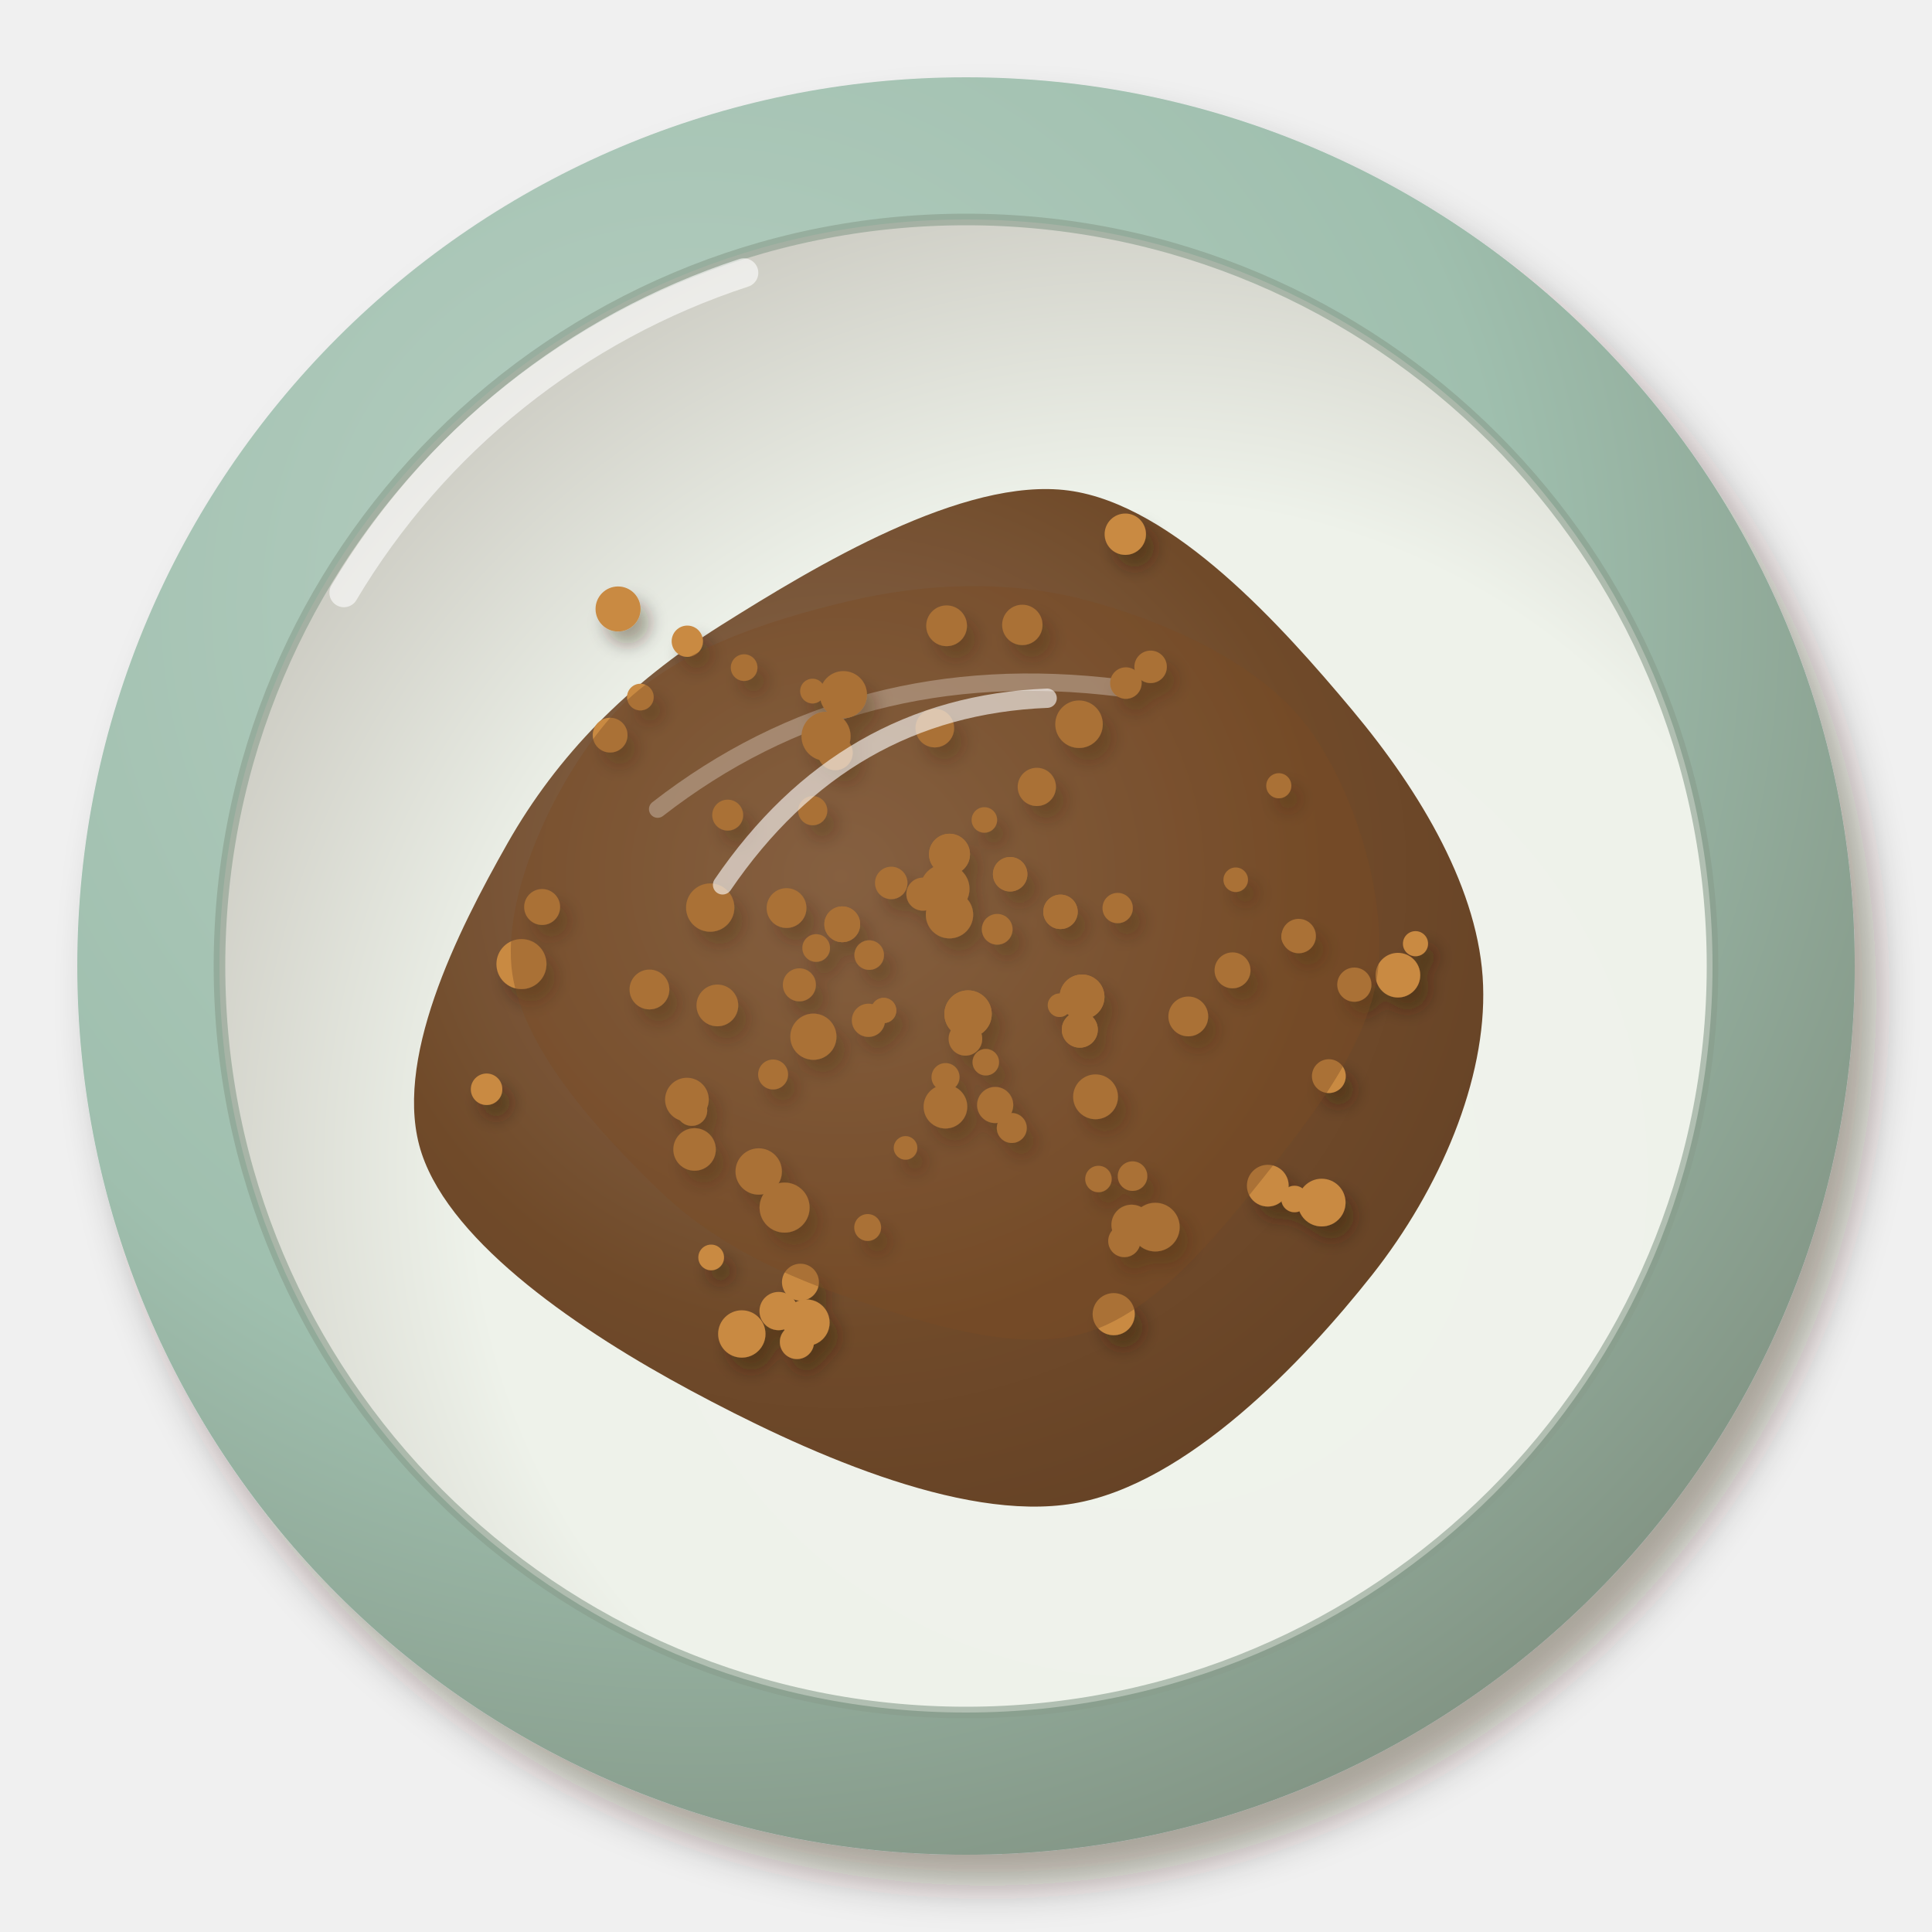
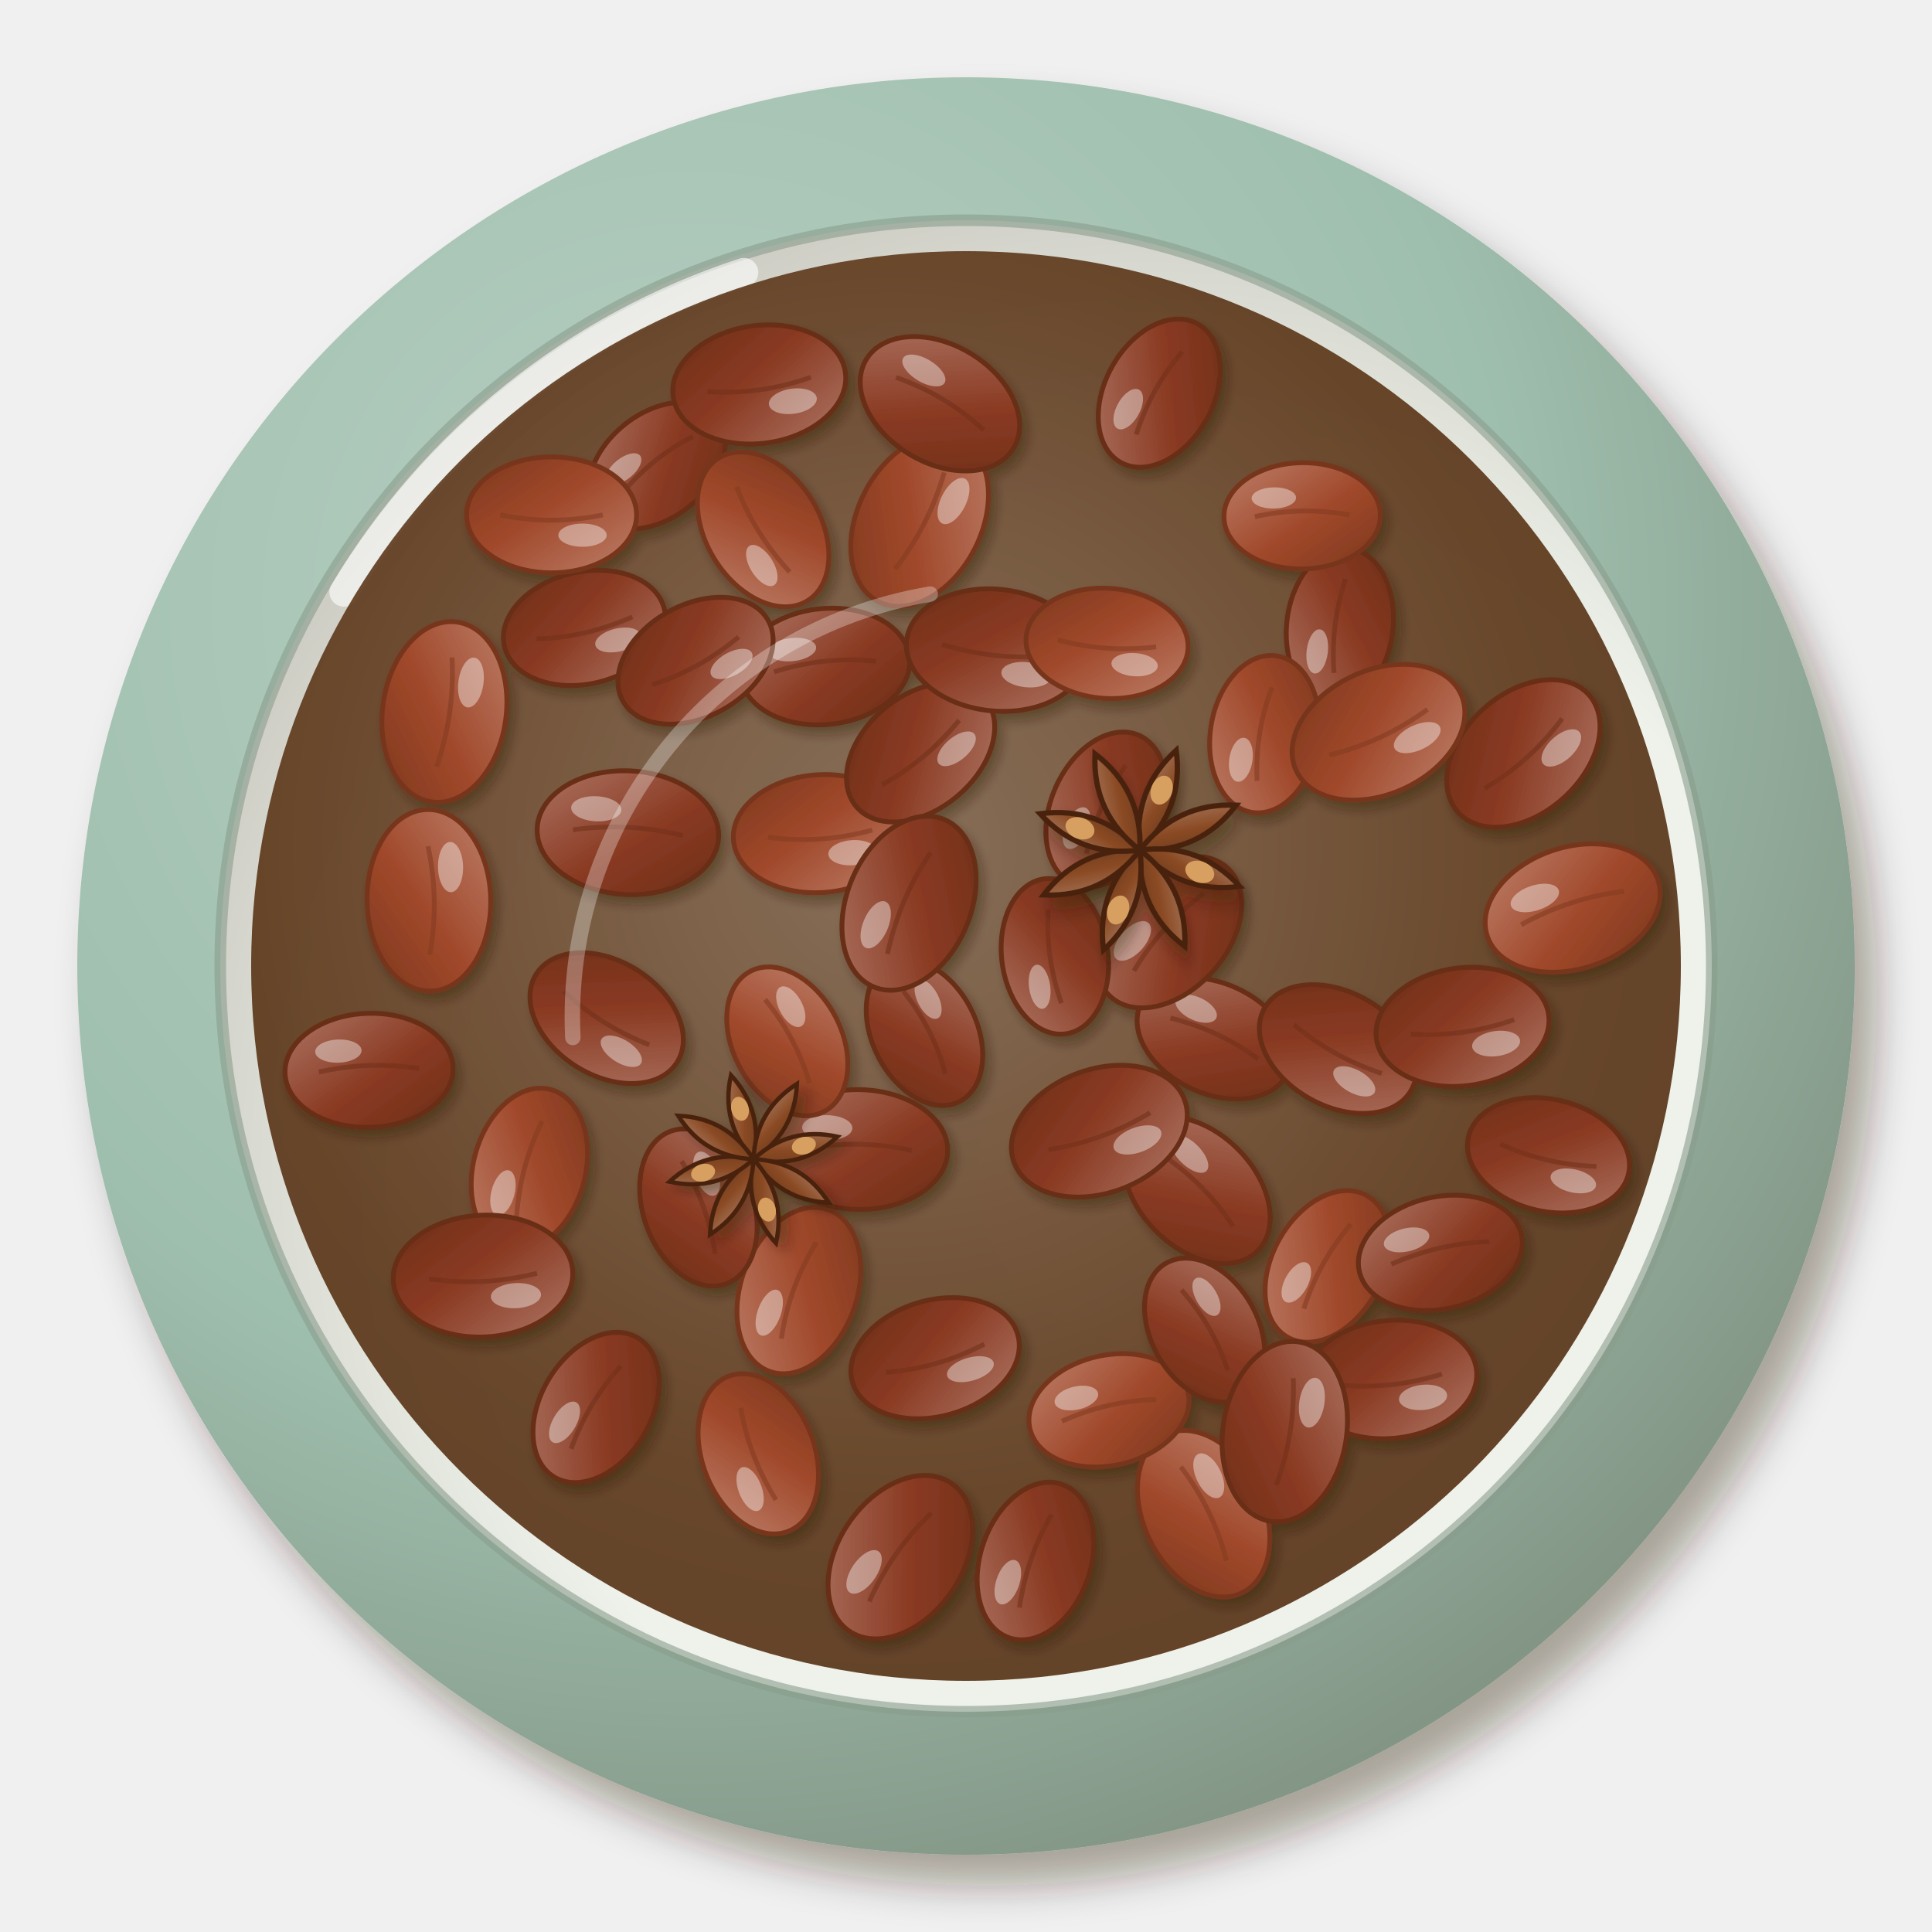
<svg xmlns="http://www.w3.org/2000/svg" viewBox="0 0 200 200" width="400" height="400">
  <defs>
    <filter id="tw_lu_huasheng-1" x="-30%" y="-30%" width="160%" height="160%">
      <feDropShadow dx="2.24" dy="3.2" stdDeviation="2.08" flood-color="#2b1607" flood-opacity=".36" />
    </filter>
    <radialGradient id="tw_lu_huasheng-2" cx="0.35" cy="0.3" r=".75">
      <stop offset="0" stop-color="#b7cfc2" />
      <stop offset=".6" stop-color="#9fbfae" />
      <stop offset="1" stop-color="#829484" />
    </radialGradient>
    <radialGradient id="tw_lu_huasheng-3" cx="0.62" cy="0.64" r=".75">
      <stop offset="0" stop-color="#f0f3ec" />
      <stop offset=".6" stop-color="#eef2ea" />
      <stop offset="1" stop-color="#c3c1b8" />
    </radialGradient>
-     <radialGradient id="tw_lu_huasheng-4" cx="0.4" cy="0.38" r=".75">
-       <stop offset="0" stop-color="#88684d" />
-       <stop offset=".6" stop-color="#6a4220" />
-       <stop offset="1" stop-color="#5c381a" />
+     <radialGradient id="tw_lu_huasheng-4" cx="0.45" cy="0.42" r=".75">
+       <stop offset="0" stop-color="#7e6149" />
+       <stop offset=".6" stop-color="#5a3416" />
+       <stop offset="1" stop-color="#4e2c12" />
    </radialGradient>
    <filter id="tw_lu_huasheng-5" x="-30%" y="-30%" width="160%" height="160%">
-       <feDropShadow dx="0.98" dy="1.4" stdDeviation="0.91" flood-color="#2b1607" flood-opacity=".36" />
+       <feDropShadow dx="0.56" dy="0.8" stdDeviation="0.52" flood-color="#2b1607" flood-opacity=".36" />
    </filter>
+     <linearGradient id="tw_lu_huasheng-6" x1="0" y1="0" x2="1" y2="1">
+       <stop offset="0" stop-color="#bd7f6a" />
+       <stop offset=".55" stop-color="#a0482a" />
+       <stop offset="1" stop-color="#7d381f" />
+     </linearGradient>
+     <linearGradient id="tw_lu_huasheng-7" x1="0" y1="0" x2="1" y2="1">
+       <stop offset="0" stop-color="#ad7564" />
+       <stop offset=".55" stop-color="#8a3a22" />
+       <stop offset="1" stop-color="#6d2f1a" />
+     </linearGradient>
+     <filter id="tw_lu_huasheng-8" x="-30%" y="-30%" width="160%" height="160%">
+       <feDropShadow dx="0.7" dy="1" stdDeviation="0.65" flood-color="#2b1607" flood-opacity=".36" />
+     </filter>
+     <linearGradient id="tw_lu_huasheng-9" x1="0" y1="0" x2="1" y2="1">
+       <stop offset="0" stop-color="#a7775b" />
+       <stop offset=".55" stop-color="#8a4a24" />
+       <stop offset="1" stop-color="#6d3a1b" />
+     </linearGradient>
  </defs>
  <g filter="url(#tw_lu_huasheng-1)">
    <circle cx="100" cy="100" r="92" fill="url(#tw_lu_huasheng-2)" />
  </g>
-   <circle cx="100" cy="100" r="77.28" fill="url(#tw_lu_huasheng-3)" />
-   <circle cx="100" cy="100" r="77.28" fill="none" stroke="#889d8c" stroke-width="1.2" opacity=".6" />
-   <path d="M35.6,61.36 A75.44,75.44 0 0 1 77,28.24" stroke="#fff" stroke-width="3" fill="none" stroke-linecap="round" opacity=".6" />
-   <path transform="translate(100 102)" d="M53.53,0C53.88,9.75 49.1,21.04 42.04,29.98C34.97,38.92 22.88,51.65 11.13,53.64C-0.63,55.64 -17.25,47.99 -28.49,41.95C-39.74,35.91 -53.18,26.87 -56.34,17.43C-59.5,7.99 -52.64,-5.57 -47.47,-14.69C-42.3,-23.81 -35.01,-31.2 -25.33,-37.29C-15.64,-43.38 -0.26,-52.68 10.62,-51.22C21.51,-49.76 32.82,-37.05 39.97,-28.51C47.12,-19.97 53.19,-9.75 53.53,0Z" fill="url(#tw_lu_huasheng-4)" opacity="0.95" />
-   <path transform="translate(100 102)" d="M-31.92,-18.24 Q-11.4,-34.2 15.96,-30.78" stroke="#fff" stroke-width="1.8" fill="none" stroke-linecap="round" opacity=".5" />
+   <circle cx="100" cy="100" r="77.2" fill="url(#tw_lu_huasheng-3)" />
+   <circle cx="100" cy="100" r="77.2" fill="none" stroke="#889d8c" stroke-width="1.2" opacity=".6" />
+   <path d="M35.6,61.3 A75.4,75.4 0 0 1 77,28.2" stroke="#fff" stroke-width="3" fill="none" stroke-linecap="round" opacity=".6" />
+   <circle cx="100" cy="100" r="74" fill="url(#tw_lu_huasheng-4)" opacity="0.9" />
  <g filter="url(#tw_lu_huasheng-5)">
-     <circle cx="111.7" cy="74.97" r="2.46" fill="#c98a42" />
-     <circle cx="97.99" cy="64.78" r="2.11" fill="#c98a42" />
-     <circle cx="105.83" cy="64.69" r="2.09" fill="#c98a42" />
-     <circle cx="96.77" cy="75.37" r="2" fill="#c98a42" />
-     <circle cx="116.49" cy="55.3" r="2.14" fill="#c98a42" />
-     <circle cx="116.55" cy="70.71" r="1.63" fill="#c98a42" />
-     <circle cx="107.33" cy="81.46" r="1.98" fill="#c98a42" />
-     <circle cx="119.11" cy="69.03" r="1.68" fill="#c98a42" />
-     <circle cx="97.87" cy="114.56" r="2.26" fill="#c98a42" />
-     <circle cx="93.74" cy="118.83" r="1.22" fill="#c98a42" />
-     <circle cx="97.88" cy="111.5" r="1.45" fill="#c98a42" />
-     <circle cx="103.02" cy="114.39" r="1.87" fill="#c98a42" />
-     <circle cx="116.39" cy="128.47" r="1.67" fill="#c98a42" />
-     <circle cx="104.74" cy="116.77" r="1.55" fill="#c98a42" />
-     <circle cx="113.71" cy="122.05" r="1.37" fill="#c98a42" />
-     <circle cx="115.29" cy="136.04" r="2.18" fill="#c98a42" />
-     <circle cx="117.14" cy="126.8" r="2.09" fill="#c98a42" />
-     <circle cx="119.6" cy="127.03" r="2.52" fill="#c98a42" />
-     <circle cx="134.01" cy="124.12" r="1.37" fill="#c98a42" />
-     <circle cx="123.01" cy="105.22" r="2.06" fill="#c98a42" />
-     <circle cx="137.56" cy="111.4" r="1.75" fill="#c98a42" />
-     <circle cx="117.24" cy="121.75" r="1.53" fill="#c98a42" />
-     <circle cx="131.24" cy="122.74" r="2.16" fill="#c98a42" />
-     <circle cx="136.82" cy="124.49" r="2.47" fill="#c98a42" />
-     <circle cx="86.47" cy="77.93" r="1.8" fill="#c98a42" />
-     <circle cx="66.29" cy="72.16" r="1.38" fill="#c98a42" />
-     <circle cx="63.16" cy="76.1" r="1.8" fill="#c98a42" />
-     <circle cx="71.15" cy="66.38" r="1.62" fill="#c98a42" />
-     <circle cx="63.98" cy="63.04" r="2.33" fill="#c98a42" />
-     <circle cx="84.11" cy="71.54" r="1.28" fill="#c98a42" />
-     <circle cx="77.03" cy="69.11" r="1.38" fill="#c98a42" />
-     <circle cx="87.31" cy="71.91" r="2.44" fill="#c98a42" />
-     <circle cx="84.13" cy="83.92" r="1.51" fill="#c98a42" />
-     <circle cx="85.51" cy="76.22" r="2.54" fill="#c98a42" />
-     <circle cx="75.33" cy="84.38" r="1.6" fill="#c98a42" />
-     <circle cx="84.49" cy="98.14" r="1.43" fill="#c98a42" />
-     <circle cx="97.81" cy="92.02" r="2.55" fill="#c98a42" />
-     <circle cx="81.42" cy="94" r="2.06" fill="#c98a42" />
-     <circle cx="92.26" cy="91.4" r="1.68" fill="#c98a42" />
-     <circle cx="73.66" cy="94.71" r="1.51" fill="#c98a42" />
-     <circle cx="76.79" cy="138.09" r="2.45" fill="#c98a42" />
-     <circle cx="83.48" cy="136.92" r="2.4" fill="#c98a42" />
-     <circle cx="80.6" cy="135.72" r="1.98" fill="#c98a42" />
-     <circle cx="82.86" cy="132.73" r="1.91" fill="#c98a42" />
-     <circle cx="82.5" cy="138.92" r="1.77" fill="#c98a42" />
-     <circle cx="73.62" cy="130.17" r="1.33" fill="#c98a42" />
-     <circle cx="78.54" cy="121.27" r="2.4" fill="#c98a42" />
-     <circle cx="71.61" cy="114.95" r="1.6" fill="#c98a42" />
-     <circle cx="102.05" cy="109.96" r="1.37" fill="#c98a42" />
-     <circle cx="115.7" cy="94" r="1.57" fill="#c98a42" />
-     <circle cx="101.9" cy="84.88" r="1.32" fill="#c98a42" />
-     <circle cx="103.23" cy="96.2" r="1.59" fill="#c98a42" />
-     <circle cx="95.54" cy="92.56" r="1.71" fill="#c98a42" />
-     <circle cx="113.41" cy="113.54" r="2.32" fill="#c98a42" />
-     <circle cx="109.68" cy="104.06" r="1.22" fill="#c98a42" />
-     <circle cx="98.29" cy="94.69" r="2.45" fill="#c98a42" />
-     <circle cx="73.52" cy="93.95" r="2.5" fill="#c98a42" />
-     <circle cx="53.98" cy="99.8" r="2.59" fill="#c98a42" />
-     <circle cx="67.23" cy="102.43" r="2.06" fill="#c98a42" />
-     <circle cx="56.12" cy="93.89" r="1.86" fill="#c98a42" />
-     <circle cx="71.11" cy="113.83" r="2.26" fill="#c98a42" />
-     <circle cx="74.26" cy="104.08" r="2.16" fill="#c98a42" />
-     <circle cx="71.9" cy="118.99" r="2.2" fill="#c98a42" />
-     <circle cx="50.37" cy="112.76" r="1.63" fill="#c98a42" />
-     <circle cx="127.59" cy="100.45" r="1.86" fill="#c98a42" />
-     <circle cx="132.38" cy="81.34" r="1.3" fill="#c98a42" />
-     <circle cx="134.44" cy="96.9" r="1.78" fill="#c98a42" />
-     <circle cx="144.71" cy="100.95" r="2.31" fill="#c98a42" />
-     <circle cx="140.2" cy="101.93" r="1.77" fill="#c98a42" />
-     <circle cx="146.53" cy="97.69" r="1.3" fill="#c98a42" />
-     <circle cx="133.92" cy="96.98" r="1.28" fill="#c98a42" />
-     <circle cx="127.92" cy="91.07" r="1.27" fill="#c98a42" />
-     <circle cx="82.75" cy="101.95" r="1.71" fill="#c98a42" />
-     <circle cx="99.94" cy="107.54" r="1.74" fill="#c98a42" />
-     <circle cx="81.22" cy="125.01" r="2.59" fill="#c98a42" />
-     <circle cx="80.03" cy="111.23" r="1.55" fill="#c98a42" />
-     <circle cx="89.98" cy="98.87" r="1.53" fill="#c98a42" />
-     <circle cx="89.82" cy="127.07" r="1.39" fill="#c98a42" />
-     <circle cx="84.2" cy="107.32" r="2.39" fill="#c98a42" />
-     <circle cx="89.9" cy="105.62" r="1.72" fill="#c98a42" />
-     <circle cx="104.57" cy="90.5" r="1.78" fill="#c98a42" />
-     <circle cx="100.21" cy="104.97" r="2.45" fill="#c98a42" />
-     <circle cx="111.78" cy="106.59" r="1.86" fill="#c98a42" />
-     <circle cx="109.78" cy="94.39" r="1.78" fill="#c98a42" />
-     <circle cx="91.48" cy="104.6" r="1.3" fill="#c98a42" />
-     <circle cx="87.19" cy="95.68" r="1.85" fill="#c98a42" />
-     <circle cx="98.29" cy="88.43" r="2.12" fill="#c98a42" />
-     <circle cx="112.01" cy="103.2" r="2.32" fill="#c98a42" />
-     <circle cx="104.57" cy="90.5" r="1.78" fill="#c98a42" />
-     <circle cx="100.21" cy="104.97" r="2.45" fill="#c98a42" />
-     <circle cx="111.78" cy="106.59" r="1.86" fill="#c98a42" />
-     <circle cx="109.78" cy="94.39" r="1.78" fill="#c98a42" />
-     <circle cx="91.48" cy="104.6" r="1.3" fill="#c98a42" />
-     <circle cx="87.19" cy="95.68" r="1.85" fill="#c98a42" />
-     <circle cx="98.29" cy="88.43" r="2.12" fill="#c98a42" />
-     <circle cx="112.01" cy="103.2" r="2.32" fill="#c98a42" />
+     <g transform="translate(137.4 131.1) rotate(299)">
+       <ellipse rx="8.4" ry="5.7" fill="url(#tw_lu_huasheng-6)" stroke="#77361d" stroke-width=".5" />
+       <path d="M-5,0 Q0,-1 5,0" stroke="#833b21" stroke-width=".5" fill="none" opacity=".6" />
+       <ellipse cx="-3" cy="-2" rx="2.3" ry="1.2" fill="#fff" opacity="0.4" />
+     </g>
+     <g transform="translate(38.2 110.8) rotate(358)">
+       <ellipse rx="8.7" ry="5.9" fill="url(#tw_lu_huasheng-7)" stroke="#682d18" stroke-width=".5" />
+       <path d="M-5.2,0 Q0,-1 5.2,0" stroke="#72311b" stroke-width=".5" fill="none" opacity=".6" />
+       <ellipse cx="-3.1" cy="-2.1" rx="2.4" ry="1.2" fill="#fff" opacity="0.4" />
+     </g>
+     <g transform="translate(125.7 107.5) rotate(25)">
+       <ellipse rx="8.4" ry="5.7" fill="url(#tw_lu_huasheng-7)" stroke="#682d18" stroke-width=".5" />
+       <path d="M-5,0 Q0,-1 5,0" stroke="#72311b" stroke-width=".5" fill="none" opacity=".6" />
+       <ellipse cx="-3" cy="-2" rx="2.3" ry="1.2" fill="#fff" opacity="0.4" />
+     </g>
+     <g transform="translate(162.8 94) rotate(342)">
+       <ellipse rx="9.3" ry="6.3" fill="url(#tw_lu_huasheng-6)" stroke="#77361d" stroke-width=".5" />
+       <path d="M-5.6,0 Q0,-1.1 5.6,0" stroke="#833b21" stroke-width=".5" fill="none" opacity=".6" />
+       <ellipse cx="-3.4" cy="-2.2" rx="2.6" ry="1.3" fill="#fff" opacity="0.4" />
+     </g>
+     <g transform="translate(121 96.5) rotate(312)">
+       <ellipse rx="9" ry="6.1" fill="url(#tw_lu_huasheng-7)" stroke="#682d18" stroke-width=".5" />
+       <path d="M-5.4,0 Q0,-1.1 5.4,0" stroke="#72311b" stroke-width=".5" fill="none" opacity=".6" />
+       <ellipse cx="-3.2" cy="-2.2" rx="2.5" ry="1.3" fill="#fff" opacity="0.4" />
+     </g>
+     <g transform="translate(62.8 105.4) rotate(212)">
+       <ellipse rx="8.6" ry="5.9" fill="url(#tw_lu_huasheng-7)" stroke="#682d18" stroke-width=".5" />
+       <path d="M-5.2,0 Q0,-1 5.2,0" stroke="#72311b" stroke-width=".5" fill="none" opacity=".6" />
+       <ellipse cx="-3.1" cy="-2.1" rx="2.4" ry="1.2" fill="#fff" opacity="0.4" />
+     </g>
+     <g transform="translate(95.2 53.9) rotate(117)">
+       <ellipse rx="9.4" ry="6.4" fill="url(#tw_lu_huasheng-6)" stroke="#77361d" stroke-width=".5" />
+       <path d="M-5.6,0 Q0,-1.1 5.6,0" stroke="#833b21" stroke-width=".5" fill="none" opacity=".6" />
+       <ellipse cx="-3.4" cy="-2.2" rx="2.6" ry="1.3" fill="#fff" opacity="0.4" />
+     </g>
+     <g transform="translate(68 48.2) rotate(321)">
+       <ellipse rx="8" ry="5.4" fill="url(#tw_lu_huasheng-7)" stroke="#682d18" stroke-width=".5" />
+       <path d="M-4.8,0 Q0,-1 4.8,0" stroke="#72311b" stroke-width=".5" fill="none" opacity=".6" />
+       <ellipse cx="-2.9" cy="-1.9" rx="2.2" ry="1.1" fill="#fff" opacity="0.4" />
+     </g>
+     <g transform="translate(138.7 64.8) rotate(277)">
+       <ellipse rx="8.1" ry="5.5" fill="url(#tw_lu_huasheng-7)" stroke="#682d18" stroke-width=".5" />
+       <path d="M-4.9,0 Q0,-1 4.9,0" stroke="#72311b" stroke-width=".5" fill="none" opacity=".6" />
+       <ellipse cx="-2.9" cy="-2" rx="2.3" ry="1.1" fill="#fff" opacity="0.4" />
+     </g>
+     <g transform="translate(82.7 133.6) rotate(290)">
+       <ellipse rx="8.9" ry="6" fill="url(#tw_lu_huasheng-6)" stroke="#77361d" stroke-width=".5" />
+       <path d="M-5.3,0 Q0,-1.1 5.3,0" stroke="#833b21" stroke-width=".5" fill="none" opacity=".6" />
+       <ellipse cx="-3.2" cy="-2.1" rx="2.5" ry="1.2" fill="#fff" opacity="0.4" />
+     </g>
+     <g transform="translate(61.7 145.7) rotate(301)">
+       <ellipse rx="8.4" ry="5.7" fill="url(#tw_lu_huasheng-7)" stroke="#682d18" stroke-width=".5" />
+       <path d="M-5,0 Q0,-1 5,0" stroke="#72311b" stroke-width=".5" fill="none" opacity=".6" />
+       <ellipse cx="-3" cy="-2" rx="2.4" ry="1.2" fill="#fff" opacity="0.4" />
+     </g>
+     <g transform="translate(97.3 41.8) rotate(31)">
+       <ellipse rx="8.9" ry="6.1" fill="url(#tw_lu_huasheng-7)" stroke="#682d18" stroke-width=".5" />
+       <path d="M-5.3,0 Q0,-1.1 5.3,0" stroke="#72311b" stroke-width=".5" fill="none" opacity=".6" />
+       <ellipse cx="-3.2" cy="-2.1" rx="2.5" ry="1.2" fill="#fff" opacity="0.4" />
+     </g>
+     <g transform="translate(84.9 86.3) rotate(176)">
+       <ellipse rx="9" ry="6.1" fill="url(#tw_lu_huasheng-6)" stroke="#77361d" stroke-width=".5" />
+       <path d="M-5.4,0 Q0,-1.1 5.4,0" stroke="#833b21" stroke-width=".5" fill="none" opacity=".6" />
+       <ellipse cx="-3.2" cy="-2.2" rx="2.5" ry="1.3" fill="#fff" opacity="0.4" />
+     </g>
+     <g transform="translate(85.4 69) rotate(354)">
+       <ellipse rx="8.8" ry="6" fill="url(#tw_lu_huasheng-7)" stroke="#682d18" stroke-width=".5" />
+       <path d="M-5.3,0 Q0,-1.1 5.3,0" stroke="#72311b" stroke-width=".5" fill="none" opacity=".6" />
+       <ellipse cx="-3.2" cy="-2.1" rx="2.5" ry="1.2" fill="#fff" opacity="0.4" />
+     </g>
+     <g transform="translate(107.2 161.6) rotate(289)">
+       <ellipse rx="8.4" ry="5.7" fill="url(#tw_lu_huasheng-7)" stroke="#682d18" stroke-width=".5" />
+       <path d="M-5.1,0 Q0,-1 5.1,0" stroke="#72311b" stroke-width=".5" fill="none" opacity=".6" />
+       <ellipse cx="-3" cy="-2" rx="2.4" ry="1.2" fill="#fff" opacity="0.4" />
+     </g>
+     <g transform="translate(130.9 76) rotate(279)">
+       <ellipse rx="8.2" ry="5.6" fill="url(#tw_lu_huasheng-6)" stroke="#77361d" stroke-width=".5" />
+       <path d="M-4.9,0 Q0,-1 4.9,0" stroke="#833b21" stroke-width=".5" fill="none" opacity=".6" />
+       <ellipse cx="-3" cy="-2" rx="2.3" ry="1.2" fill="#fff" opacity="0.4" />
+     </g>
+     <g transform="translate(138.5 108.6) rotate(209)">
+       <ellipse rx="8.7" ry="5.9" fill="url(#tw_lu_huasheng-7)" stroke="#682d18" stroke-width=".5" />
+       <path d="M-5.2,0 Q0,-1 5.2,0" stroke="#72311b" stroke-width=".5" fill="none" opacity=".6" />
+       <ellipse cx="-3.1" cy="-2.1" rx="2.4" ry="1.2" fill="#fff" opacity="0.4" />
+     </g>
+     <g transform="translate(95.7 106.9) rotate(63)">
+       <ellipse rx="8" ry="5.4" fill="url(#tw_lu_huasheng-7)" stroke="#682d18" stroke-width=".5" />
+       <path d="M-4.8,0 Q0,-1 4.8,0" stroke="#72311b" stroke-width=".5" fill="none" opacity=".6" />
+       <ellipse cx="-2.9" cy="-1.9" rx="2.2" ry="1.1" fill="#fff" opacity="0.4" />
+     </g>
+     <g transform="translate(124.6 156.7) rotate(64)">
+       <ellipse rx="9.1" ry="6.2" fill="url(#tw_lu_huasheng-6)" stroke="#77361d" stroke-width=".5" />
+       <path d="M-5.4,0 Q0,-1.1 5.4,0" stroke="#833b21" stroke-width=".5" fill="none" opacity=".6" />
+       <ellipse cx="-3.3" cy="-2.2" rx="2.5" ry="1.3" fill="#fff" opacity="0.4" />
+     </g>
+     <g transform="translate(65 86.2) rotate(3)">
+       <ellipse rx="9.4" ry="6.4" fill="url(#tw_lu_huasheng-7)" stroke="#682d18" stroke-width=".5" />
+       <path d="M-5.7,0 Q0,-1.1 5.7,0" stroke="#72311b" stroke-width=".5" fill="none" opacity=".6" />
+       <ellipse cx="-3.4" cy="-2.3" rx="2.6" ry="1.3" fill="#fff" opacity="0.4" />
+     </g>
+     <g transform="translate(88.9 119) rotate(1)">
+       <ellipse rx="9.2" ry="6.2" fill="url(#tw_lu_huasheng-7)" stroke="#682d18" stroke-width=".5" />
+       <path d="M-5.5,0 Q0,-1.1 5.5,0" stroke="#72311b" stroke-width=".5" fill="none" opacity=".6" />
+       <ellipse cx="-3.3" cy="-2.2" rx="2.6" ry="1.3" fill="#fff" opacity="0.4" />
+     </g>
+     <g transform="translate(114.8 146) rotate(347)">
+       <ellipse rx="8.4" ry="5.7" fill="url(#tw_lu_huasheng-6)" stroke="#77361d" stroke-width=".5" />
+       <path d="M-5,0 Q0,-1 5,0" stroke="#833b21" stroke-width=".5" fill="none" opacity=".6" />
+       <ellipse cx="-3" cy="-2" rx="2.3" ry="1.2" fill="#fff" opacity="0.4" />
+     </g>
+     <g transform="translate(120 40.7) rotate(299)">
+       <ellipse rx="8.2" ry="5.6" fill="url(#tw_lu_huasheng-7)" stroke="#682d18" stroke-width=".5" />
+       <path d="M-4.9,0 Q0,-1 4.9,0" stroke="#72311b" stroke-width=".5" fill="none" opacity=".6" />
+       <ellipse cx="-3" cy="-2" rx="2.3" ry="1.2" fill="#fff" opacity="0.4" />
+     </g>
+     <g transform="translate(95.3 77.9) rotate(140)">
+       <ellipse rx="8.7" ry="5.9" fill="url(#tw_lu_huasheng-7)" stroke="#682d18" stroke-width=".5" />
+       <path d="M-5.2,0 Q0,-1 5.2,0" stroke="#72311b" stroke-width=".5" fill="none" opacity=".6" />
+       <ellipse cx="-3.1" cy="-2.1" rx="2.4" ry="1.2" fill="#fff" opacity="0.4" />
+     </g>
+     <g transform="translate(46 73.7) rotate(98)">
+       <ellipse rx="9.4" ry="6.4" fill="url(#tw_lu_huasheng-6)" stroke="#77361d" stroke-width=".5" />
+       <path d="M-5.7,0 Q0,-1.1 5.7,0" stroke="#833b21" stroke-width=".5" fill="none" opacity=".6" />
+       <ellipse cx="-3.4" cy="-2.3" rx="2.6" ry="1.3" fill="#fff" opacity="0.4" />
+     </g>
+     <g transform="translate(60.5 65) rotate(167)">
+       <ellipse rx="8.5" ry="5.8" fill="url(#tw_lu_huasheng-7)" stroke="#682d18" stroke-width=".5" />
+       <path d="M-5.1,0 Q0,-1 5.1,0" stroke="#72311b" stroke-width=".5" fill="none" opacity=".6" />
+       <ellipse cx="-3.1" cy="-2" rx="2.4" ry="1.2" fill="#fff" opacity="0.4" />
+     </g>
+     <g transform="translate(114.5 83.8) rotate(294)">
+       <ellipse rx="8.4" ry="5.7" fill="url(#tw_lu_huasheng-7)" stroke="#682d18" stroke-width=".5" />
+       <path d="M-5,0 Q0,-1 5,0" stroke="#72311b" stroke-width=".5" fill="none" opacity=".6" />
+       <ellipse cx="-3" cy="-2" rx="2.3" ry="1.2" fill="#fff" opacity="0.4" />
+     </g>
+     <g transform="translate(78.5 150.5) rotate(249)">
+       <ellipse rx="8.6" ry="5.8" fill="url(#tw_lu_huasheng-6)" stroke="#77361d" stroke-width=".5" />
+       <path d="M-5.1,0 Q0,-1 5.1,0" stroke="#833b21" stroke-width=".5" fill="none" opacity=".6" />
+       <ellipse cx="-3.1" cy="-2.1" rx="2.4" ry="1.2" fill="#fff" opacity="0.4" />
+     </g>
+     <g transform="translate(151.4 106.3) rotate(172)">
+       <ellipse rx="9" ry="6.1" fill="url(#tw_lu_huasheng-7)" stroke="#682d18" stroke-width=".5" />
+       <path d="M-5.4,0 Q0,-1.1 5.4,0" stroke="#72311b" stroke-width=".5" fill="none" opacity=".6" />
+       <ellipse cx="-3.2" cy="-2.2" rx="2.5" ry="1.3" fill="#fff" opacity="0.4" />
+     </g>
+     <g transform="translate(123.9 123.2) rotate(45)">
+       <ellipse rx="8.9" ry="6" fill="url(#tw_lu_huasheng-7)" stroke="#682d18" stroke-width=".5" />
+       <path d="M-5.3,0 Q0,-1.1 5.3,0" stroke="#72311b" stroke-width=".5" fill="none" opacity=".6" />
+       <ellipse cx="-3.2" cy="-2.1" rx="2.5" ry="1.2" fill="#fff" opacity="0.4" />
+     </g>
+     <g transform="translate(134.8 53.4) rotate(359)">
+       <ellipse rx="8.1" ry="5.5" fill="url(#tw_lu_huasheng-6)" stroke="#77361d" stroke-width=".5" />
+       <path d="M-4.9,0 Q0,-1 4.9,0" stroke="#833b21" stroke-width=".5" fill="none" opacity=".6" />
+       <ellipse cx="-2.9" cy="-1.9" rx="2.3" ry="1.1" fill="#fff" opacity="0.4" />
+     </g>
+     <g transform="translate(72.3 125) rotate(70)">
+       <ellipse rx="8.4" ry="5.7" fill="url(#tw_lu_huasheng-7)" stroke="#682d18" stroke-width=".5" />
+       <path d="M-5.1,0 Q0,-1 5.1,0" stroke="#72311b" stroke-width=".5" fill="none" opacity=".6" />
+       <ellipse cx="-3" cy="-2" rx="2.4" ry="1.2" fill="#fff" opacity="0.4" />
+     </g>
+     <g transform="translate(157.7 78) rotate(138)">
+       <ellipse rx="9.1" ry="6.2" fill="url(#tw_lu_huasheng-7)" stroke="#682d18" stroke-width=".5" />
+       <path d="M-5.4,0 Q0,-1.1 5.4,0" stroke="#72311b" stroke-width=".5" fill="none" opacity=".6" />
+       <ellipse cx="-3.3" cy="-2.2" rx="2.5" ry="1.3" fill="#fff" opacity="0.4" />
+     </g>
+     <g transform="translate(54.8 121) rotate(285)">
+       <ellipse rx="8.5" ry="5.8" fill="url(#tw_lu_huasheng-6)" stroke="#77361d" stroke-width=".5" />
+       <path d="M-5.1,0 Q0,-1 5.1,0" stroke="#833b21" stroke-width=".5" fill="none" opacity=".6" />
+       <ellipse cx="-3.1" cy="-2" rx="2.4" ry="1.2" fill="#fff" opacity="0.4" />
+     </g>
+     <g transform="translate(143.9 142.8) rotate(174)">
+       <ellipse rx="9" ry="6.1" fill="url(#tw_lu_huasheng-7)" stroke="#682d18" stroke-width=".5" />
+       <path d="M-5.4,0 Q0,-1.1 5.4,0" stroke="#72311b" stroke-width=".5" fill="none" opacity=".6" />
+       <ellipse cx="-3.2" cy="-2.2" rx="2.5" ry="1.3" fill="#fff" opacity="0.4" />
+     </g>
+     <g transform="translate(72 68.4) rotate(151)">
+       <ellipse rx="8.6" ry="5.8" fill="url(#tw_lu_huasheng-7)" stroke="#682d18" stroke-width=".5" />
+       <path d="M-5.1,0 Q0,-1 5.1,0" stroke="#72311b" stroke-width=".5" fill="none" opacity=".6" />
+       <ellipse cx="-3.1" cy="-2.1" rx="2.4" ry="1.2" fill="#fff" opacity="0.4" />
+     </g>
+     <g transform="translate(81.5 107.8) rotate(62)">
+       <ellipse rx="8.2" ry="5.6" fill="url(#tw_lu_huasheng-6)" stroke="#77361d" stroke-width=".5" />
+       <path d="M-4.9,0 Q0,-1 4.9,0" stroke="#833b21" stroke-width=".5" fill="none" opacity=".6" />
+       <ellipse cx="-3" cy="-2" rx="2.3" ry="1.2" fill="#fff" opacity="0.4" />
+     </g>
+     <g transform="translate(94.1 93.5) rotate(293)">
+       <ellipse rx="9.4" ry="6.4" fill="url(#tw_lu_huasheng-7)" stroke="#682d18" stroke-width=".5" />
+       <path d="M-5.7,0 Q0,-1.1 5.7,0" stroke="#72311b" stroke-width=".5" fill="none" opacity=".6" />
+       <ellipse cx="-3.4" cy="-2.3" rx="2.6" ry="1.3" fill="#fff" opacity="0.4" />
+     </g>
+     <g transform="translate(93.2 161.2) rotate(305)">
+       <ellipse rx="9.3" ry="6.4" fill="url(#tw_lu_huasheng-7)" stroke="#682d18" stroke-width=".5" />
+       <path d="M-5.6,0 Q0,-1.1 5.6,0" stroke="#72311b" stroke-width=".5" fill="none" opacity=".6" />
+       <ellipse cx="-3.4" cy="-2.2" rx="2.6" ry="1.3" fill="#fff" opacity="0.4" />
+     </g>
+     <g transform="translate(142.7 75.8) rotate(155)">
+       <ellipse rx="9.4" ry="6.4" fill="url(#tw_lu_huasheng-6)" stroke="#77361d" stroke-width=".5" />
+       <path d="M-5.6,0 Q0,-1.1 5.6,0" stroke="#833b21" stroke-width=".5" fill="none" opacity=".6" />
+       <ellipse cx="-3.4" cy="-2.2" rx="2.6" ry="1.3" fill="#fff" opacity="0.4" />
+     </g>
+     <g transform="translate(103.1 67.3) rotate(186)">
+       <ellipse rx="9.3" ry="6.3" fill="url(#tw_lu_huasheng-7)" stroke="#682d18" stroke-width=".5" />
+       <path d="M-5.6,0 Q0,-1.1 5.6,0" stroke="#72311b" stroke-width=".5" fill="none" opacity=".6" />
+       <ellipse cx="-3.4" cy="-2.2" rx="2.6" ry="1.3" fill="#fff" opacity="0.4" />
+     </g>
+     <g transform="translate(96.8 140.6) rotate(164)">
+       <ellipse rx="8.9" ry="6" fill="url(#tw_lu_huasheng-7)" stroke="#682d18" stroke-width=".5" />
+       <path d="M-5.3,0 Q0,-1.1 5.3,0" stroke="#72311b" stroke-width=".5" fill="none" opacity=".6" />
+       <ellipse cx="-3.2" cy="-2.1" rx="2.5" ry="1.2" fill="#fff" opacity="0.4" />
+     </g>
+     <g transform="translate(114.6 66.6) rotate(184)">
+       <ellipse rx="8.4" ry="5.7" fill="url(#tw_lu_huasheng-6)" stroke="#77361d" stroke-width=".5" />
+       <path d="M-5.1,0 Q0,-1 5.1,0" stroke="#833b21" stroke-width=".5" fill="none" opacity=".6" />
+       <ellipse cx="-3" cy="-2" rx="2.4" ry="1.2" fill="#fff" opacity="0.4" />
+     </g>
+     <g transform="translate(124.7 137.7) rotate(60)">
+       <ellipse rx="8" ry="5.5" fill="url(#tw_lu_huasheng-7)" stroke="#682d18" stroke-width=".5" />
+       <path d="M-4.8,0 Q0,-1 4.8,0" stroke="#72311b" stroke-width=".5" fill="none" opacity=".6" />
+       <ellipse cx="-2.9" cy="-1.9" rx="2.2" ry="1.1" fill="#fff" opacity="0.4" />
+     </g>
+     <g transform="translate(160.3 119.6) rotate(193)">
+       <ellipse rx="8.5" ry="5.8" fill="url(#tw_lu_huasheng-7)" stroke="#682d18" stroke-width=".5" />
+       <path d="M-5.1,0 Q0,-1 5.1,0" stroke="#72311b" stroke-width=".5" fill="none" opacity=".6" />
+       <ellipse cx="-3.1" cy="-2" rx="2.4" ry="1.2" fill="#fff" opacity="0.4" />
+     </g>
+     <g transform="translate(44.4 93.2) rotate(89)">
+       <ellipse rx="9.4" ry="6.4" fill="url(#tw_lu_huasheng-6)" stroke="#77361d" stroke-width=".5" />
+       <path d="M-5.6,0 Q0,-1.1 5.6,0" stroke="#833b21" stroke-width=".5" fill="none" opacity=".6" />
+       <ellipse cx="-3.4" cy="-2.3" rx="2.6" ry="1.3" fill="#fff" opacity="0.4" />
+     </g>
+     <g transform="translate(149.1 129.7) rotate(347)">
+       <ellipse rx="8.6" ry="5.8" fill="url(#tw_lu_huasheng-7)" stroke="#682d18" stroke-width=".5" />
+       <path d="M-5.2,0 Q0,-1 5.2,0" stroke="#72311b" stroke-width=".5" fill="none" opacity=".6" />
+       <ellipse cx="-3.1" cy="-2.1" rx="2.4" ry="1.2" fill="#fff" opacity="0.4" />
+     </g>
+     <g transform="translate(50 132.1) rotate(177)">
+       <ellipse rx="9.3" ry="6.3" fill="url(#tw_lu_huasheng-7)" stroke="#682d18" stroke-width=".5" />
+       <path d="M-5.6,0 Q0,-1.1 5.6,0" stroke="#72311b" stroke-width=".5" fill="none" opacity=".6" />
+       <ellipse cx="-3.3" cy="-2.2" rx="2.6" ry="1.3" fill="#fff" opacity="0.4" />
+     </g>
+     <g transform="translate(79 54.8) rotate(238)">
+       <ellipse rx="8.7" ry="5.9" fill="url(#tw_lu_huasheng-6)" stroke="#77361d" stroke-width=".5" />
+       <path d="M-5.2,0 Q0,-1 5.2,0" stroke="#833b21" stroke-width=".5" fill="none" opacity=".6" />
+       <ellipse cx="-3.1" cy="-2.1" rx="2.4" ry="1.2" fill="#fff" opacity="0.4" />
+     </g>
+     <g transform="translate(109.2 99) rotate(262)">
+       <ellipse rx="8.1" ry="5.5" fill="url(#tw_lu_huasheng-7)" stroke="#682d18" stroke-width=".5" />
+       <path d="M-4.9,0 Q0,-1 4.9,0" stroke="#72311b" stroke-width=".5" fill="none" opacity=".6" />
+       <ellipse cx="-2.9" cy="-2" rx="2.3" ry="1.1" fill="#fff" opacity="0.4" />
+     </g>
+     <g transform="translate(78.6 39.8) rotate(172)">
+       <ellipse rx="9" ry="6.1" fill="url(#tw_lu_huasheng-7)" stroke="#682d18" stroke-width=".5" />
+       <path d="M-5.4,0 Q0,-1.1 5.4,0" stroke="#72311b" stroke-width=".5" fill="none" opacity=".6" />
+       <ellipse cx="-3.2" cy="-2.2" rx="2.5" ry="1.3" fill="#fff" opacity="0.4" />
+     </g>
+     <g transform="translate(57.1 53.3) rotate(180)">
+       <ellipse rx="8.8" ry="6" fill="url(#tw_lu_huasheng-6)" stroke="#77361d" stroke-width=".5" />
+       <path d="M-5.3,0 Q0,-1.1 5.3,0" stroke="#833b21" stroke-width=".5" fill="none" opacity=".6" />
+       <ellipse cx="-3.2" cy="-2.1" rx="2.5" ry="1.2" fill="#fff" opacity="0.4" />
+     </g>
+     <g transform="translate(113.8 117.1) rotate(160)">
+       <ellipse rx="9.4" ry="6.4" fill="url(#tw_lu_huasheng-7)" stroke="#682d18" stroke-width=".5" />
+       <path d="M-5.6,0 Q0,-1.1 5.6,0" stroke="#72311b" stroke-width=".5" fill="none" opacity=".6" />
+       <ellipse cx="-3.4" cy="-2.2" rx="2.6" ry="1.3" fill="#fff" opacity="0.4" />
+     </g>
+     <g transform="translate(133 148.2) rotate(99)">
+       <ellipse rx="9.4" ry="6.4" fill="url(#tw_lu_huasheng-7)" stroke="#682d18" stroke-width=".5" />
+       <path d="M-5.6,0 Q0,-1.1 5.6,0" stroke="#72311b" stroke-width=".5" fill="none" opacity=".6" />
+       <ellipse cx="-3.4" cy="-2.3" rx="2.6" ry="1.3" fill="#fff" opacity="0.4" />
+     </g>
  </g>
-   <path transform="translate(100 100)" d="M42.7,0C41.97,7.92 35.61,15.86 30.55,22.2C25.49,28.53 19.31,35.91 12.34,37.98C5.37,40.06 -3.89,37.1 -11.25,34.63C-18.62,32.15 -25.88,28.91 -31.85,23.14C-37.82,17.37 -46.32,8.25 -47.06,0C-47.79,-8.25 -42.05,-20.05 -36.25,-26.34C-30.45,-32.63 -20.36,-35.82 -12.26,-37.74C-4.17,-39.67 4.46,-39.97 12.32,-37.9C20.17,-35.84 29.82,-31.66 34.89,-25.35C39.95,-19.03 43.42,-7.92 42.7,0Z" fill="#7a4a22" opacity="0.4" />
-   <path transform="translate(100 100)" d="M-25.2,-8.4 Q-12.6,-26.88 8.4,-27.72" stroke="#fff" stroke-width="2" fill="none" stroke-linecap="round" opacity=".6" />
+   <g transform="translate(118 88) rotate(20) scale(1.1)">
+     <g filter="url(#tw_lu_huasheng-8)">
+       <path transform="rotate(0)" d="M0,0 Q-2.6,-5 0,-10 Q2.6,-5 0,0Z" fill="url(#tw_lu_huasheng-9)" stroke="#4a2410" stroke-width=".5" />
+       <path transform="rotate(45)" d="M0,0 Q-2.6,-5 0,-10 Q2.6,-5 0,0Z" fill="url(#tw_lu_huasheng-9)" stroke="#4a2410" stroke-width=".5" />
+       <path transform="rotate(90)" d="M0,0 Q-2.6,-5 0,-10 Q2.6,-5 0,0Z" fill="url(#tw_lu_huasheng-9)" stroke="#4a2410" stroke-width=".5" />
+       <path transform="rotate(135)" d="M0,0 Q-2.6,-5 0,-10 Q2.6,-5 0,0Z" fill="url(#tw_lu_huasheng-9)" stroke="#4a2410" stroke-width=".5" />
+       <path transform="rotate(180)" d="M0,0 Q-2.6,-5 0,-10 Q2.6,-5 0,0Z" fill="url(#tw_lu_huasheng-9)" stroke="#4a2410" stroke-width=".5" />
+       <path transform="rotate(225)" d="M0,0 Q-2.6,-5 0,-10 Q2.6,-5 0,0Z" fill="url(#tw_lu_huasheng-9)" stroke="#4a2410" stroke-width=".5" />
+       <path transform="rotate(270)" d="M0,0 Q-2.6,-5 0,-10 Q2.6,-5 0,0Z" fill="url(#tw_lu_huasheng-9)" stroke="#4a2410" stroke-width=".5" />
+       <path transform="rotate(315)" d="M0,0 Q-2.6,-5 0,-10 Q2.6,-5 0,0Z" fill="url(#tw_lu_huasheng-9)" stroke="#4a2410" stroke-width=".5" />
+     </g>
+     <ellipse transform="rotate(0) translate(0 -6)" rx="1" ry="1.4" fill="#d8a060" />
+     <ellipse transform="rotate(90) translate(0 -6)" rx="1" ry="1.4" fill="#d8a060" />
+     <ellipse transform="rotate(180) translate(0 -6)" rx="1" ry="1.4" fill="#d8a060" />
+     <ellipse transform="rotate(270) translate(0 -6)" rx="1" ry="1.4" fill="#d8a060" />
+   </g>
+   <g transform="translate(78 120) rotate(-15) scale(0.9)">
+     <g filter="url(#tw_lu_huasheng-8)">
+       <path transform="rotate(0)" d="M0,0 Q-2.6,-5 0,-10 Q2.6,-5 0,0Z" fill="url(#tw_lu_huasheng-9)" stroke="#4a2410" stroke-width=".5" />
+       <path transform="rotate(45)" d="M0,0 Q-2.6,-5 0,-10 Q2.6,-5 0,0Z" fill="url(#tw_lu_huasheng-9)" stroke="#4a2410" stroke-width=".5" />
+       <path transform="rotate(90)" d="M0,0 Q-2.6,-5 0,-10 Q2.6,-5 0,0Z" fill="url(#tw_lu_huasheng-9)" stroke="#4a2410" stroke-width=".5" />
+       <path transform="rotate(135)" d="M0,0 Q-2.6,-5 0,-10 Q2.6,-5 0,0Z" fill="url(#tw_lu_huasheng-9)" stroke="#4a2410" stroke-width=".5" />
+       <path transform="rotate(180)" d="M0,0 Q-2.6,-5 0,-10 Q2.6,-5 0,0Z" fill="url(#tw_lu_huasheng-9)" stroke="#4a2410" stroke-width=".5" />
+       <path transform="rotate(225)" d="M0,0 Q-2.6,-5 0,-10 Q2.6,-5 0,0Z" fill="url(#tw_lu_huasheng-9)" stroke="#4a2410" stroke-width=".5" />
+       <path transform="rotate(270)" d="M0,0 Q-2.6,-5 0,-10 Q2.6,-5 0,0Z" fill="url(#tw_lu_huasheng-9)" stroke="#4a2410" stroke-width=".5" />
+       <path transform="rotate(315)" d="M0,0 Q-2.6,-5 0,-10 Q2.6,-5 0,0Z" fill="url(#tw_lu_huasheng-9)" stroke="#4a2410" stroke-width=".5" />
+     </g>
+     <ellipse transform="rotate(0) translate(0 -6)" rx="1" ry="1.4" fill="#d8a060" />
+     <ellipse transform="rotate(90) translate(0 -6)" rx="1" ry="1.4" fill="#d8a060" />
+     <ellipse transform="rotate(180) translate(0 -6)" rx="1" ry="1.4" fill="#d8a060" />
+     <ellipse transform="rotate(270) translate(0 -6)" rx="1" ry="1.4" fill="#d8a060" />
+   </g>
+   <path d="M59.3,107.4 A44.4,44.4 0 0 1 96.3,61.5" stroke="#fff" stroke-width="1.6" fill="none" stroke-linecap="round" opacity="0.3" />
</svg>
